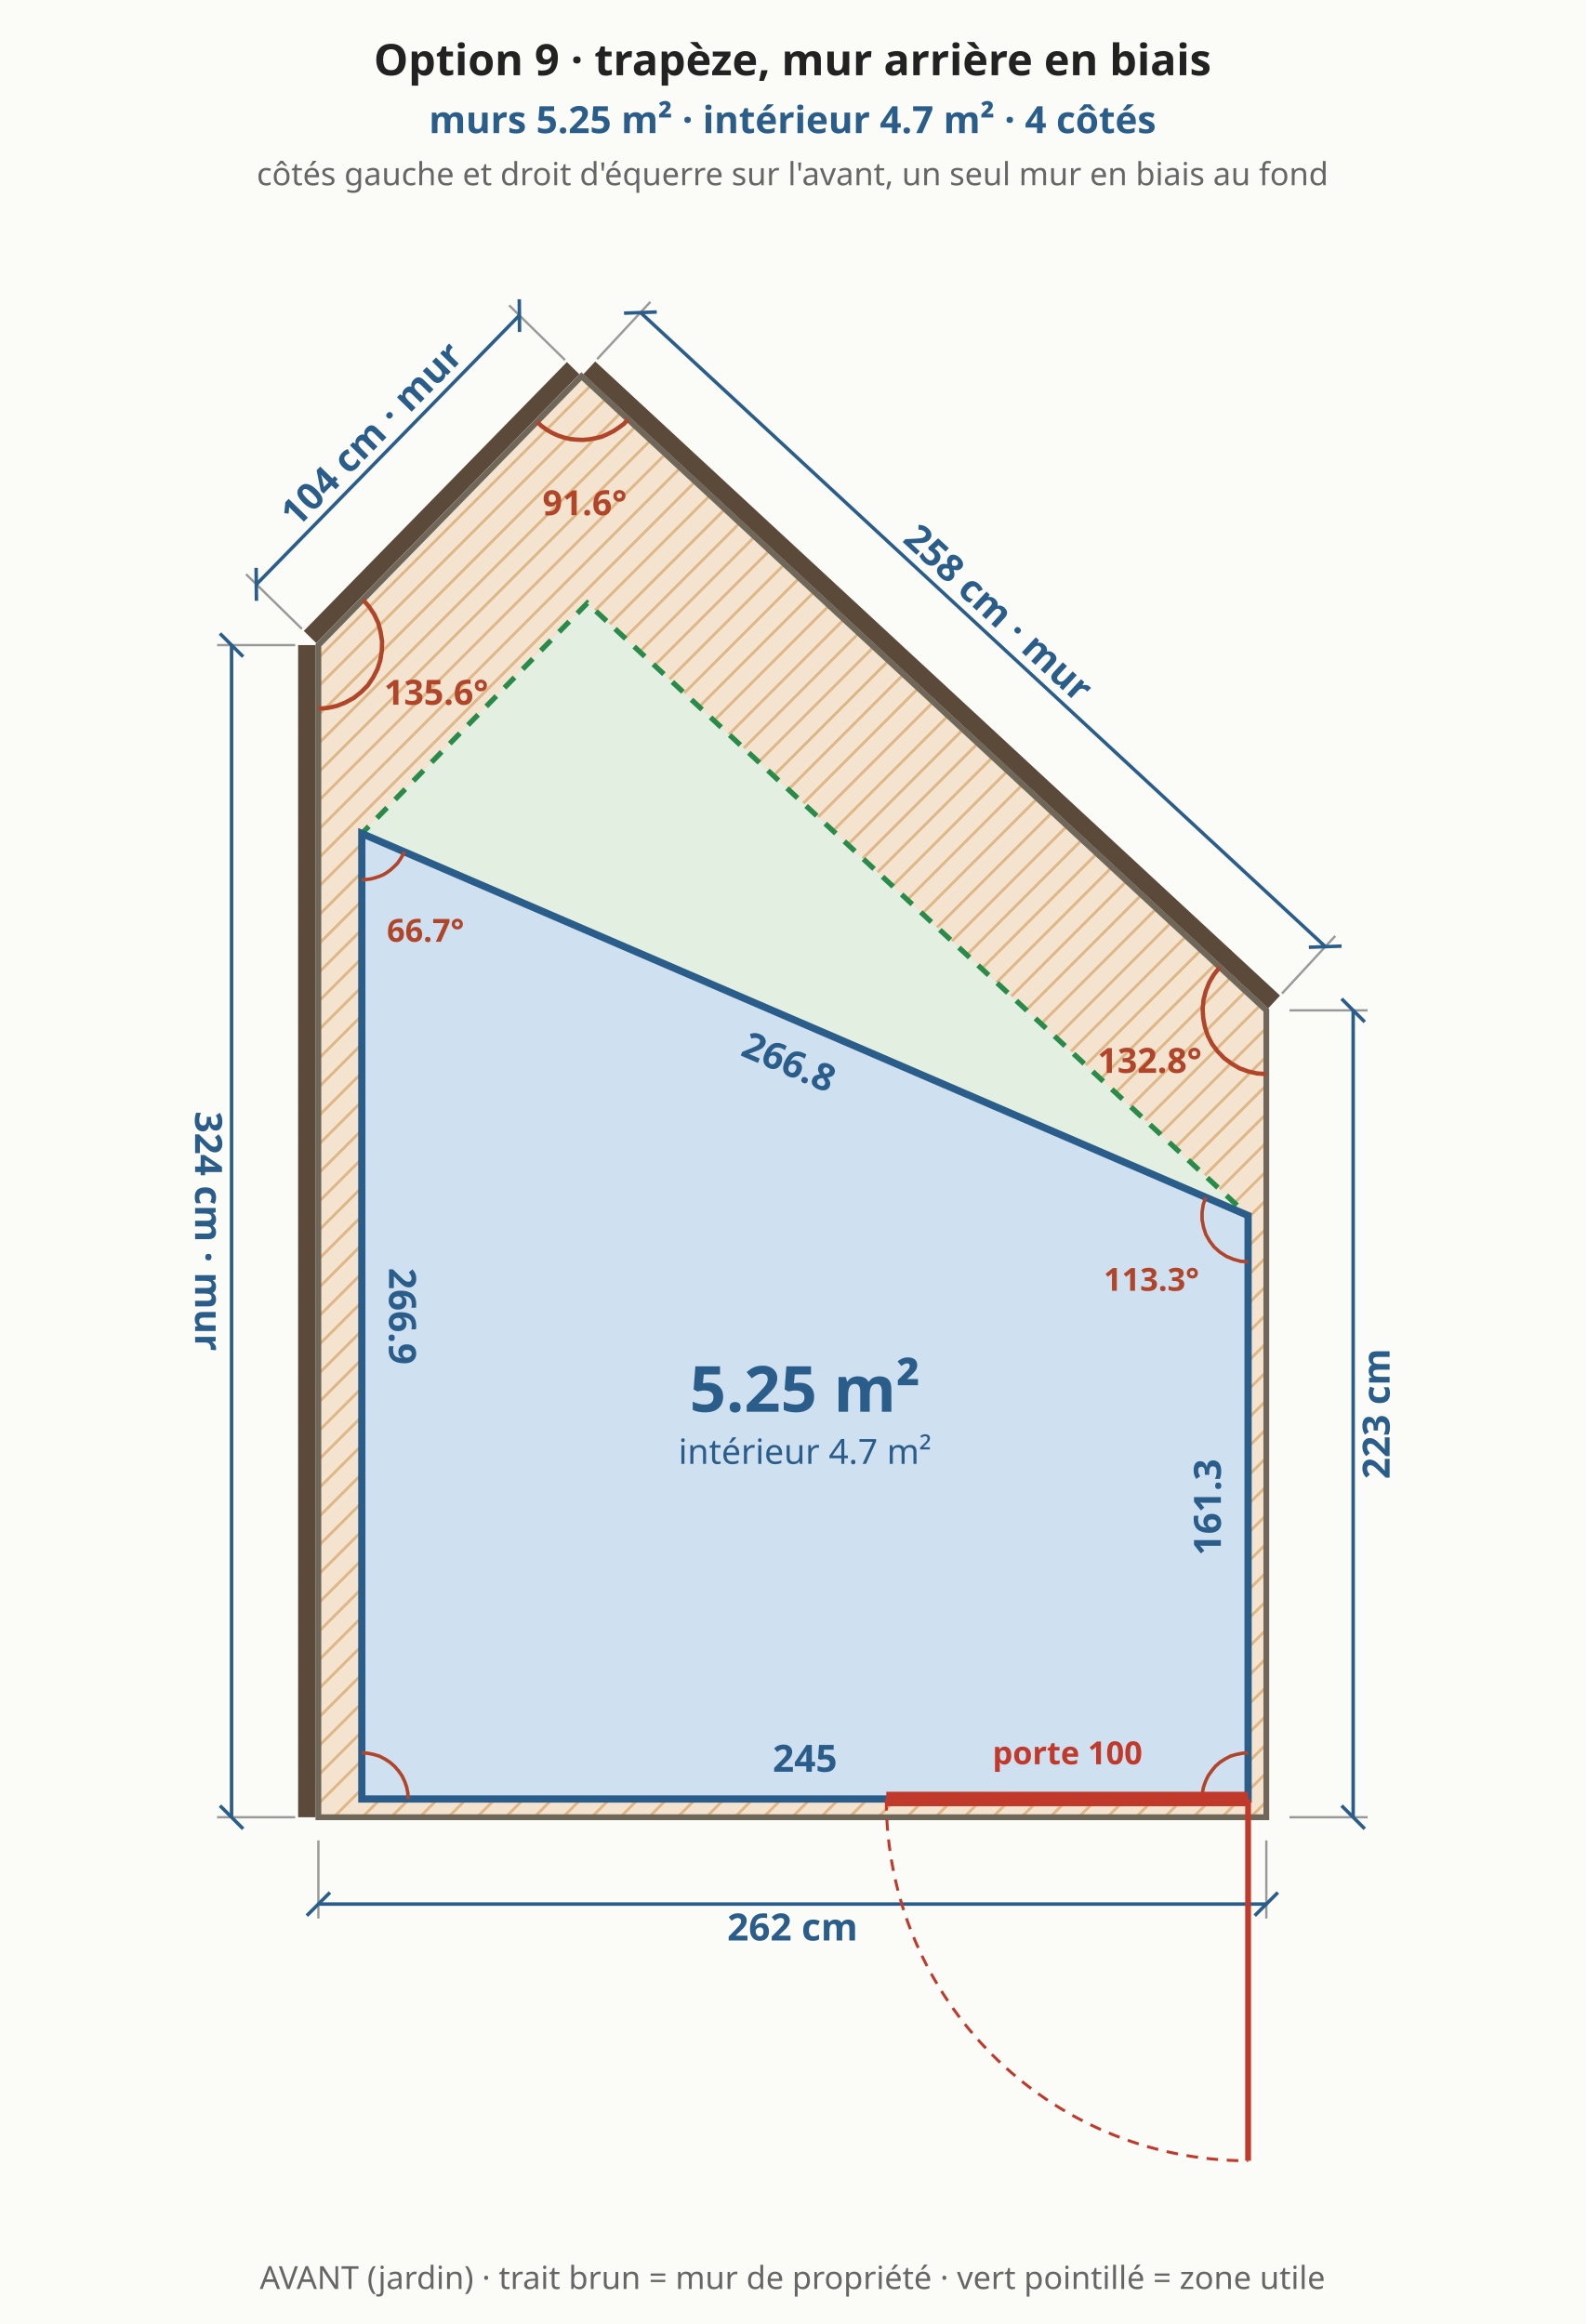
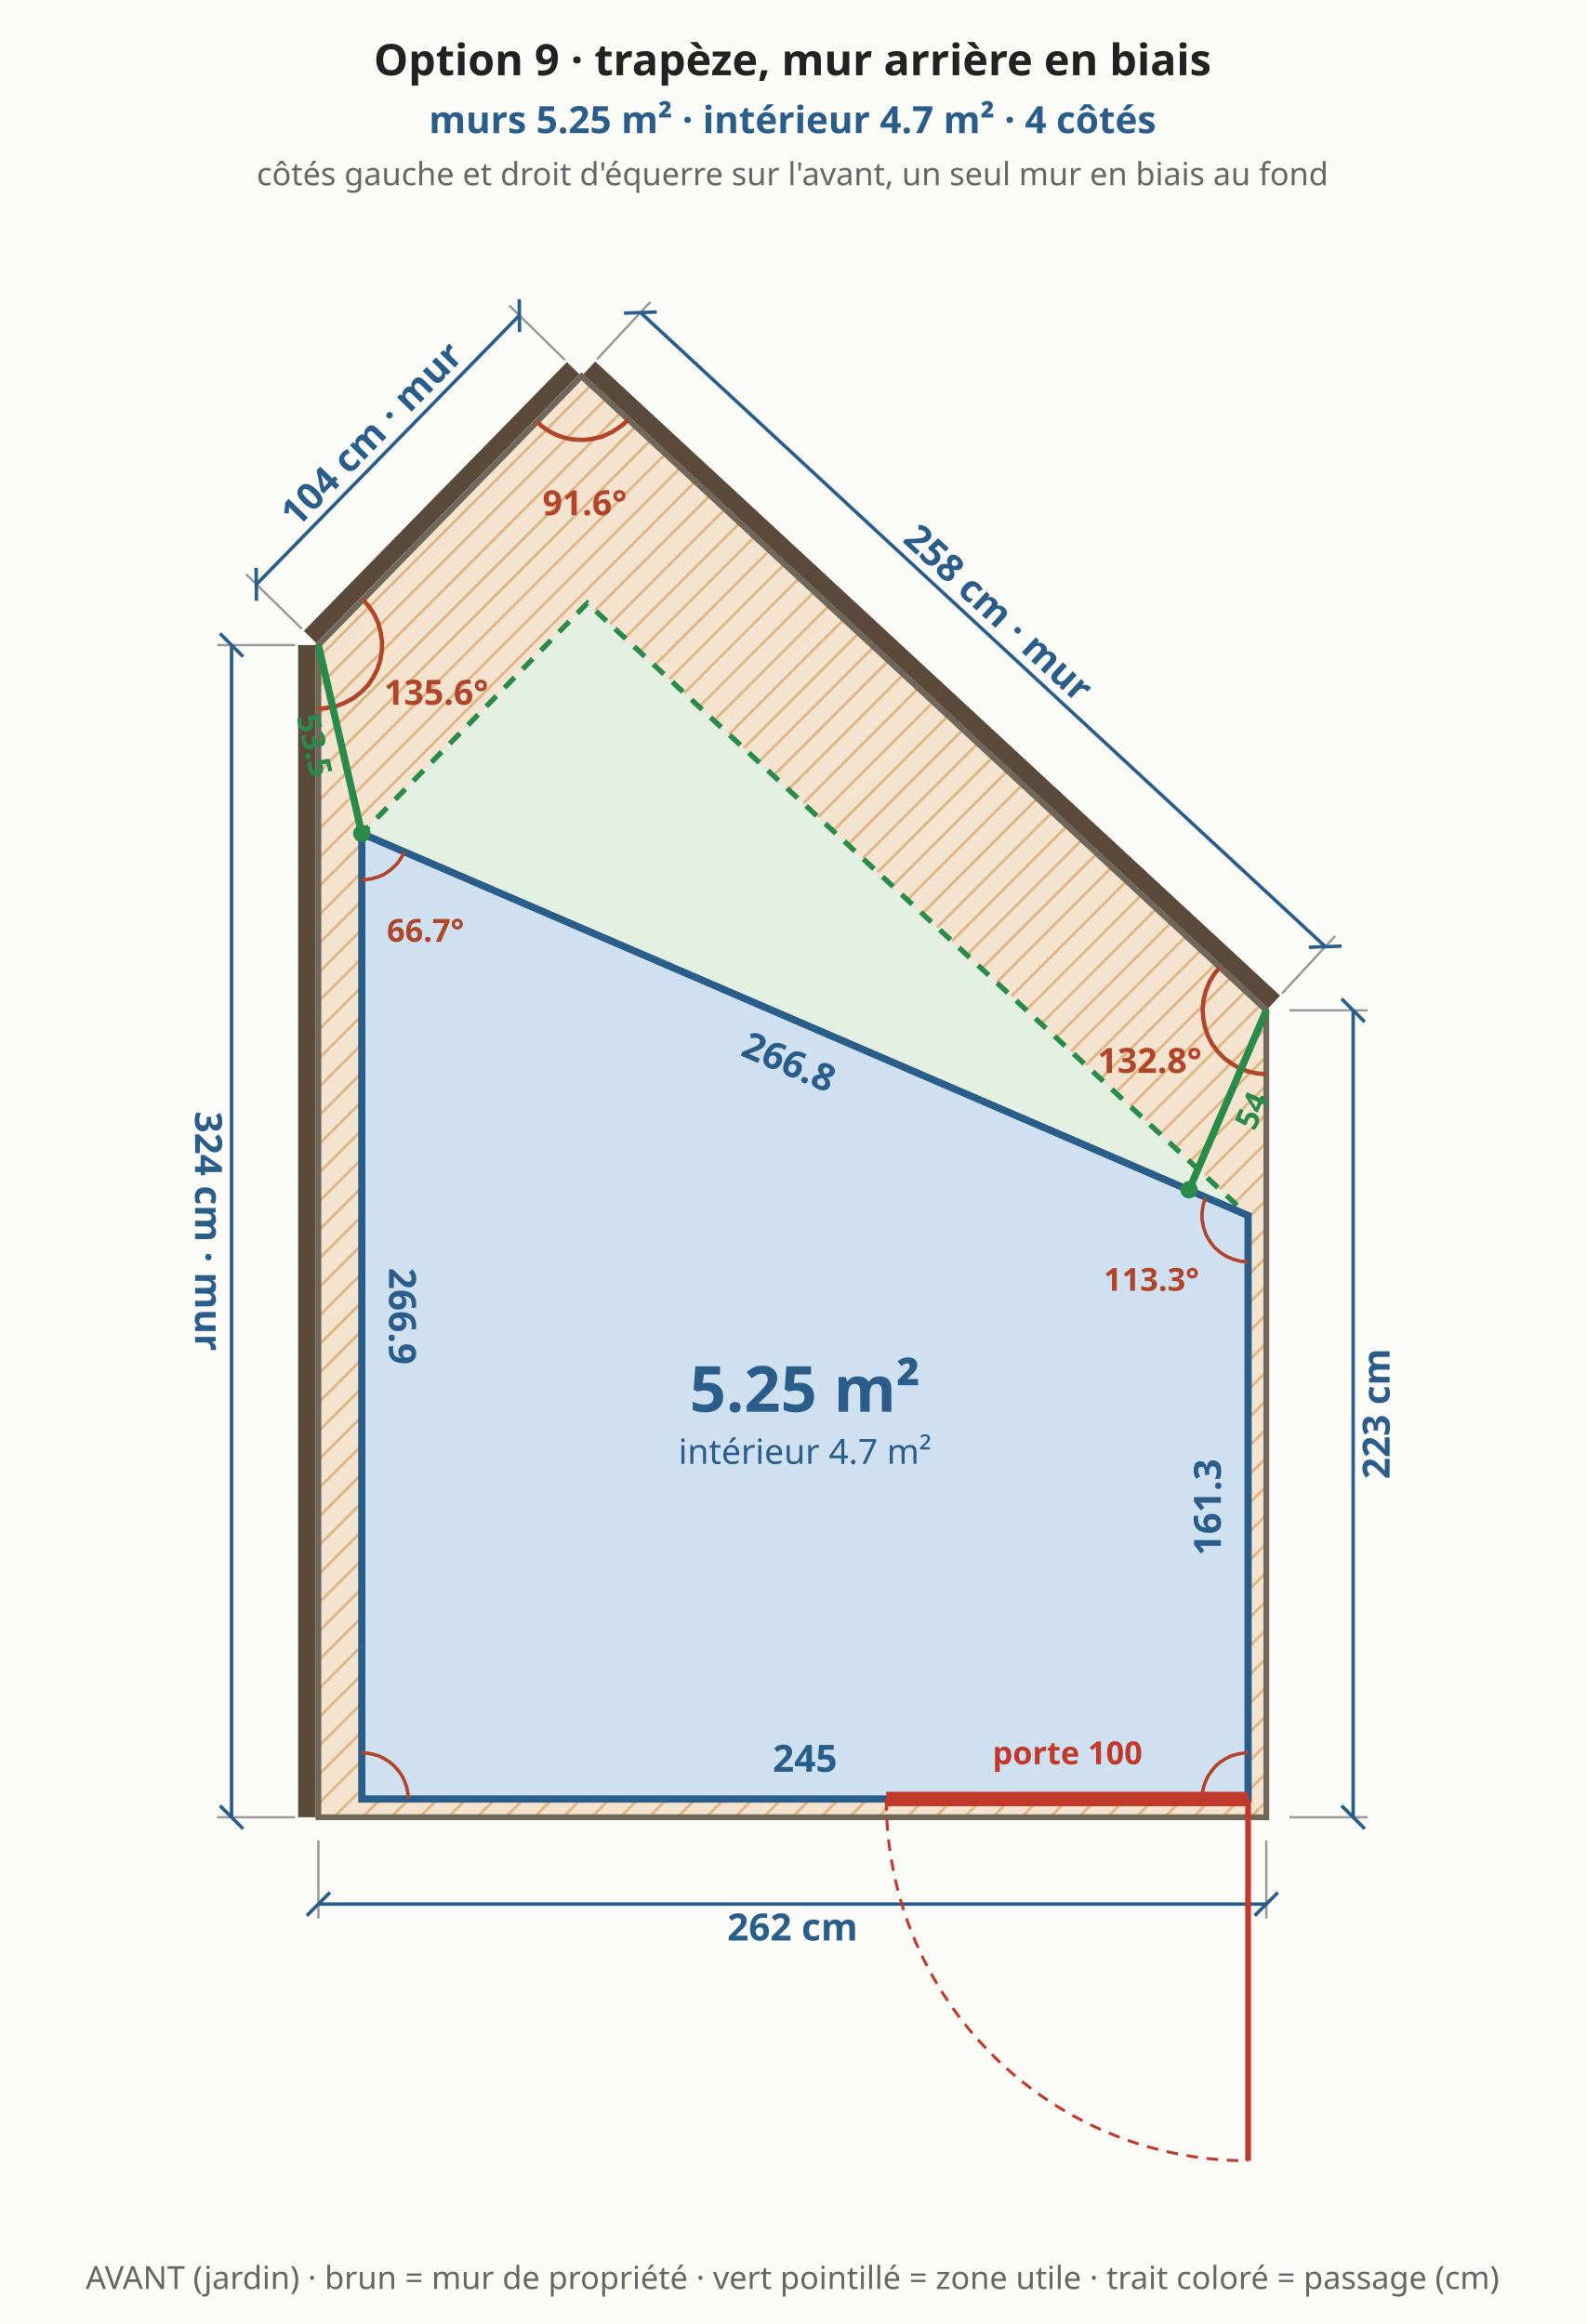
<svg xmlns="http://www.w3.org/2000/svg" viewBox="0 0 548 803" font-family="system-ui,sans-serif" font-size="13">
  <rect width="548" height="803" fill="#fbfbf8" />
  <defs>
    <pattern id="bande" width="7" height="7" patternUnits="userSpaceOnUse" patternTransform="rotate(45)">
      <rect width="7" height="7" fill="#f3e3cf" />
      <line x1="0" y1="0" x2="0" y2="7" stroke="#e0b98a" stroke-width="2" />
    </pattern>
  </defs>
  <polygon points="110.0,627.9 437.5,627.9 437.5,349.1 200.9,130.0 110.0,222.9" fill="url(#bande)" stroke="#6f675a" stroke-width="2" />
  <polygon points="125.0,621.6 431.2,621.6 431.2,420.0 202.9,208.4 125.0,288.0" fill="#e3efe0" stroke="#2a8a4a" stroke-width="1.8" stroke-dasharray="5 4" />
  <line x1="110.0" y1="635.9" x2="110.0" y2="662.9" stroke="#999" stroke-width="0.8" />
  <line x1="437.5" y1="635.9" x2="437.5" y2="662.9" stroke="#999" stroke-width="0.8" />
  <line x1="110.0" y1="657.9" x2="437.5" y2="657.9" stroke="#2b5d8a" stroke-width="1.2" />
  <line x1="106.0" y1="661.9" x2="114.0" y2="653.9" stroke="#2b5d8a" stroke-width="1.2" />
  <line x1="433.5" y1="661.9" x2="441.5" y2="653.9" stroke="#2b5d8a" stroke-width="1.2" />
  <text x="273.8" y="665.9" text-anchor="middle" dominant-baseline="middle" fill="#2b5d8a" font-size="13" font-weight="bold" transform="rotate(0.0 273.8 665.9)">262 cm</text>
  <line x1="445.5" y1="627.9" x2="472.5" y2="627.9" stroke="#999" stroke-width="0.8" />
  <line x1="445.5" y1="349.1" x2="472.5" y2="349.1" stroke="#999" stroke-width="0.8" />
  <line x1="467.5" y1="627.9" x2="467.5" y2="349.1" stroke="#2b5d8a" stroke-width="1.2" />
  <line x1="471.5" y1="631.9" x2="463.5" y2="623.9" stroke="#2b5d8a" stroke-width="1.2" />
  <line x1="471.5" y1="353.1" x2="463.5" y2="345.1" stroke="#2b5d8a" stroke-width="1.2" />
  <text x="475.5" y="488.5" text-anchor="middle" dominant-baseline="middle" fill="#2b5d8a" font-size="13" font-weight="bold" transform="rotate(-90.0 475.5 488.5)">223 cm</text>
  <line x1="440.2" y1="346.2" x2="203.6" y2="127.1" stroke="#5b4a3a" stroke-width="6" />
  <line x1="442.9" y1="343.3" x2="461.3" y2="323.4" stroke="#999" stroke-width="0.8" />
  <line x1="206.3" y1="124.1" x2="224.7" y2="104.3" stroke="#999" stroke-width="0.8" />
  <line x1="457.9" y1="327.1" x2="221.3" y2="108.0" stroke="#2b5d8a" stroke-width="1.2" />
  <line x1="463.5" y1="326.9" x2="452.2" y2="327.3" stroke="#2b5d8a" stroke-width="1.2" />
  <line x1="226.9" y1="107.8" x2="215.6" y2="108.2" stroke="#2b5d8a" stroke-width="1.2" />
  <text x="345.0" y="211.7" text-anchor="middle" dominant-baseline="middle" fill="#2b5d8a" font-size="13" font-weight="bold" transform="rotate(42.8 345.0 211.7)">258 cm · mur</text>
  <line x1="198.0" y1="127.2" x2="107.1" y2="220.1" stroke="#5b4a3a" stroke-width="6" />
  <line x1="195.2" y1="124.4" x2="175.9" y2="105.5" stroke="#999" stroke-width="0.8" />
  <line x1="104.3" y1="217.3" x2="85.0" y2="198.4" stroke="#999" stroke-width="0.8" />
  <line x1="179.4" y1="109.0" x2="88.6" y2="201.9" stroke="#2b5d8a" stroke-width="1.2" />
  <line x1="179.4" y1="103.4" x2="179.5" y2="114.7" stroke="#2b5d8a" stroke-width="1.2" />
  <line x1="88.5" y1="196.2" x2="88.6" y2="207.6" stroke="#2b5d8a" stroke-width="1.2" />
  <text x="128.3" y="149.9" text-anchor="middle" dominant-baseline="middle" fill="#2b5d8a" font-size="13" font-weight="bold" transform="rotate(-45.6 128.3 149.9)">104 cm · mur</text>
  <line x1="106.0" y1="222.9" x2="106.0" y2="627.9" stroke="#5b4a3a" stroke-width="6" />
  <line x1="102.0" y1="222.9" x2="75.0" y2="222.9" stroke="#999" stroke-width="0.8" />
  <line x1="102.0" y1="627.9" x2="75.0" y2="627.9" stroke="#999" stroke-width="0.8" />
  <line x1="80.0" y1="222.9" x2="80.0" y2="627.9" stroke="#2b5d8a" stroke-width="1.2" />
  <line x1="76.0" y1="218.9" x2="84.0" y2="226.9" stroke="#2b5d8a" stroke-width="1.2" />
  <line x1="76.0" y1="623.9" x2="84.0" y2="631.9" stroke="#2b5d8a" stroke-width="1.2" />
  <text x="72.0" y="425.4" text-anchor="middle" dominant-baseline="middle" fill="#2b5d8a" font-size="13" font-weight="bold" transform="rotate(90.0 72.0 425.4)">324 cm · mur</text>
  <polyline points="421.4,334.2 419.4,336.7 417.8,339.4 416.6,342.4 415.8,345.5 415.5,348.6 415.7,351.8 416.3,354.9 417.3,357.9 418.8,360.8 420.7,363.3 422.9,365.6 425.5,367.5 428.2,369.1 431.2,370.2 434.3,370.9 437.5,371.1" fill="none" stroke="#b0452a" stroke-width="1.5" />
  <text x="397.2" y="370.7" text-anchor="middle" fill="#b0452a" font-size="12" font-weight="bold">132.8°</text>
  <polyline points="185.5,145.7 187.1,147.2 188.9,148.5 190.8,149.6 192.8,150.5 194.9,151.2 197.0,151.7 199.2,151.9 201.4,152.0 203.6,151.8 205.8,151.4 207.9,150.9 209.9,150.0 211.9,149.0 213.7,147.8 215.5,146.5 217.0,144.9" fill="none" stroke="#b0452a" stroke-width="1.5" />
  <text x="202.0" y="178.0" text-anchor="middle" fill="#b0452a" font-size="12" font-weight="bold">91.6°</text>
  <polyline points="110.0,244.9 113.2,244.6 116.4,243.9 119.4,242.7 122.3,241.1 124.8,239.1 127.1,236.8 128.9,234.1 130.4,231.2 131.4,228.1 131.9,224.9 132.0,221.6 131.5,218.4 130.7,215.3 129.3,212.3 127.5,209.6 125.4,207.2" fill="none" stroke="#b0452a" stroke-width="1.5" />
  <text x="150.7" y="243.5" text-anchor="middle" fill="#b0452a" font-size="12" font-weight="bold">135.6°</text>
  <polygon points="125.0,621.6 431.2,621.6 431.2,420.0 125.0,288.0" fill="#cfe0f1" stroke="#2b5d8a" stroke-width="2.5" />
  <text x="278.1" y="607.6" text-anchor="middle" dominant-baseline="middle" fill="#2b5d8a" font-size="13" font-weight="bold" transform="rotate(0.0 278.1 607.6)">245</text>
  <text x="417.2" y="520.8" text-anchor="middle" dominant-baseline="middle" fill="#2b5d8a" font-size="13" font-weight="bold" transform="rotate(-90.0 417.2 520.8)">161.3</text>
  <text x="272.6" y="366.9" text-anchor="middle" dominant-baseline="middle" fill="#2b5d8a" font-size="13" font-weight="bold" transform="rotate(23.3 272.6 366.9)">266.8</text>
  <text x="139.0" y="454.8" text-anchor="middle" dominant-baseline="middle" fill="#2b5d8a" font-size="13" font-weight="bold" transform="rotate(90.0 139.0 454.8)">266.9</text>
  <polyline points="141.0,621.6 140.9,619.5 140.5,617.5 139.8,615.5 138.9,613.6 137.7,611.9 136.3,610.3 134.7,608.9 133.0,607.8 131.1,606.8 129.1,606.2 127.1,605.8 125.0,605.6" fill="none" stroke="#b0452a" stroke-width="1.2" />
  <polyline points="431.2,605.6 429.2,605.8 427.1,606.2 425.1,606.8 423.2,607.8 421.5,608.9 419.9,610.3 418.6,611.9 417.4,613.6 416.5,615.5 415.8,617.5 415.4,619.5 415.2,621.6" fill="none" stroke="#b0452a" stroke-width="1.2" />
  <polyline points="416.6,413.7 415.7,416.2 415.3,418.8 415.3,421.4 415.8,424.0 416.6,426.5 417.9,428.8 419.5,430.9 421.4,432.6 423.7,434.1 426.1,435.1 428.6,435.8 431.2,436.0" fill="none" stroke="#b0452a" stroke-width="1.2" />
  <text x="397.8" y="446.0" text-anchor="middle" fill="#b0452a" font-size="11" font-weight="bold">113.3°</text>
  <polyline points="125.0,304.0 126.5,303.9 128.1,303.7 129.6,303.3 131.1,302.8 132.5,302.2 133.8,301.4 135.0,300.5 136.2,299.4 137.3,298.3 138.2,297.0 139.0,295.7 139.7,294.3" fill="none" stroke="#b0452a" stroke-width="1.2" />
  <text x="147.0" y="325.4" text-anchor="middle" fill="#b0452a" font-size="11" font-weight="bold">66.7°</text>
  <line x1="306.2" y1="621.6" x2="431.2" y2="621.6" stroke="#c0392b" stroke-width="5" />
  <line x1="431.2" y1="621.6" x2="431.2" y2="746.6" stroke="#c0392b" stroke-width="2" />
  <path d="M 306.2 621.6 A 125.0 125.0 0 0 0 431.2 746.6" fill="none" stroke="#c0392b" stroke-width="1" stroke-dasharray="4 3" />
  <text x="368.8" y="609.6" text-anchor="middle" fill="#c0392b" font-size="11" font-weight="bold">porte 100</text>
+   <line x1="410.8" y1="411.1" x2="437.5" y2="349.1" stroke="#2a8a4a" stroke-width="2.5" />
+   <circle cx="410.8" cy="411.1" r="3" fill="#2a8a4a" />
+   <text x="432.4" y="383.7" text-anchor="middle" dominant-baseline="middle" fill="#2a8a4a" font-size="11" font-weight="bold" transform="rotate(-66.7 432.4 383.7)">54</text>
+   <line x1="125.0" y1="288.0" x2="110.0" y2="222.9" stroke="#2a8a4a" stroke-width="2.5" />
+   <circle cx="125.0" cy="288.0" r="3" fill="#2a8a4a" />
+   <text x="108.7" y="257.5" text-anchor="middle" dominant-baseline="middle" fill="#2a8a4a" font-size="11" font-weight="bold" transform="rotate(77.0 108.7 257.5)">53.5</text>
  <text x="278.1" y="487.8" text-anchor="middle" fill="#2b5d8a" font-size="22" font-weight="bold">5.25 m²</text>
  <text x="278.1" y="505.8" text-anchor="middle" fill="#2b5d8a" font-size="12" font-weight="normal">intérieur 4.7 m²</text>
  <text x="273.8" y="26.0" text-anchor="middle" fill="#222" font-size="15" font-weight="bold">Option 9 · trapèze, mur arrière en biais</text>
  <text x="273.8" y="46.0" text-anchor="middle" fill="#2b5d8a" font-size="13" font-weight="bold">murs 5.25 m² · intérieur 4.7 m² · 4 côtés</text>
  <text x="273.8" y="64.0" text-anchor="middle" fill="#666" font-size="11" font-weight="normal">côtés gauche et droit d'équerre sur l'avant, un seul mur en biais au fond</text>
-   <text x="273.8" y="790.9" text-anchor="middle" fill="#666" font-size="11" font-weight="normal">AVANT (jardin) · trait brun = mur de propriété · vert pointillé = zone utile</text>
+   <text x="273.8" y="790.9" text-anchor="middle" fill="#666" font-size="11" font-weight="normal">AVANT (jardin) · brun = mur de propriété · vert pointillé = zone utile · trait coloré = passage (cm)</text>
</svg>
